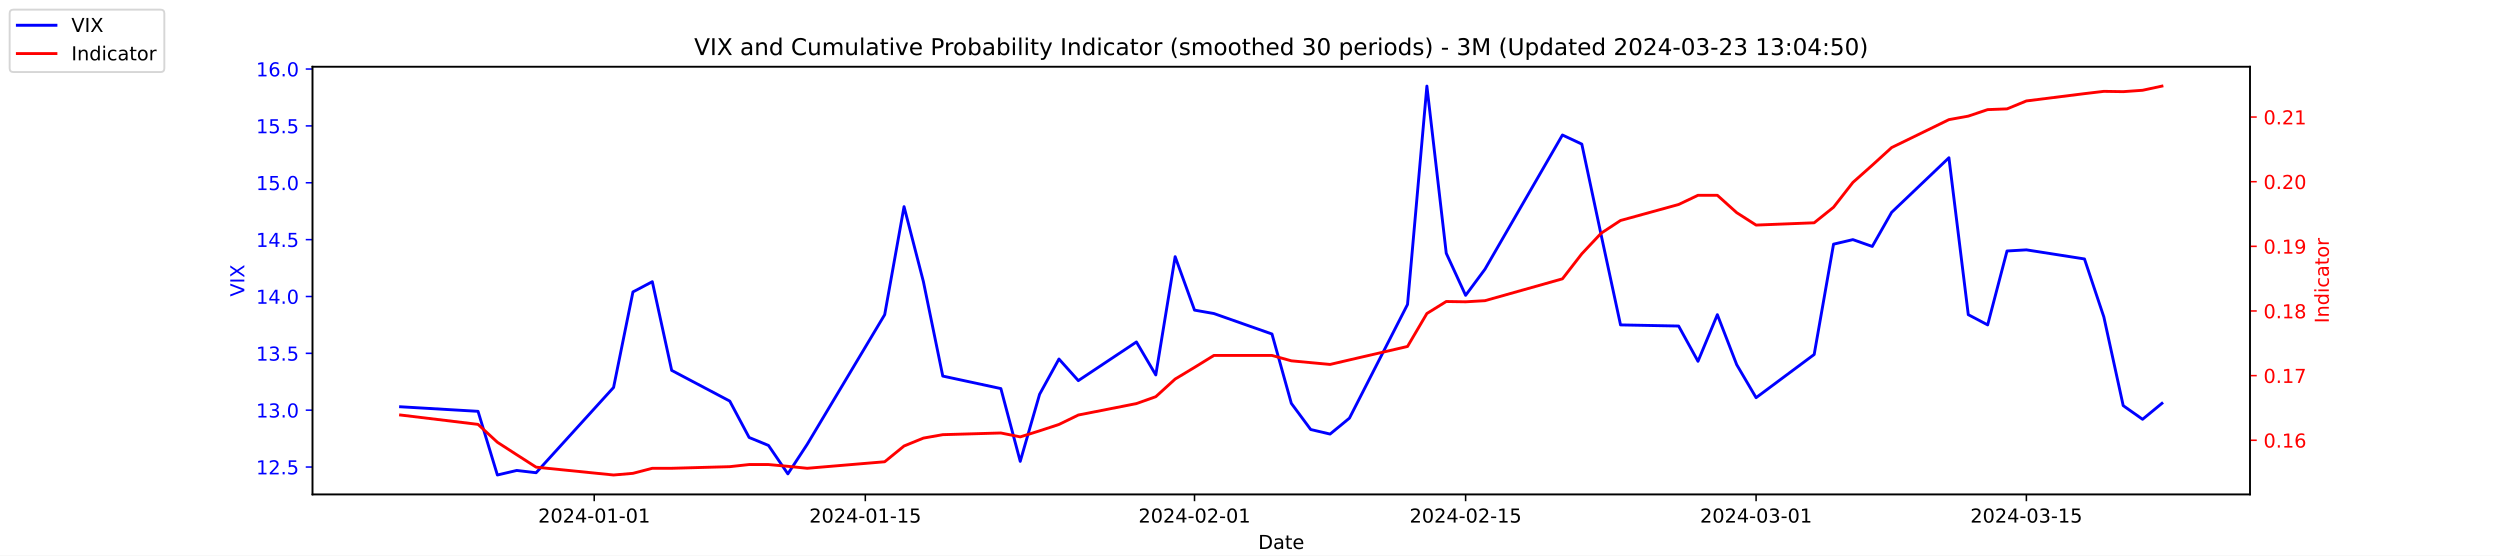
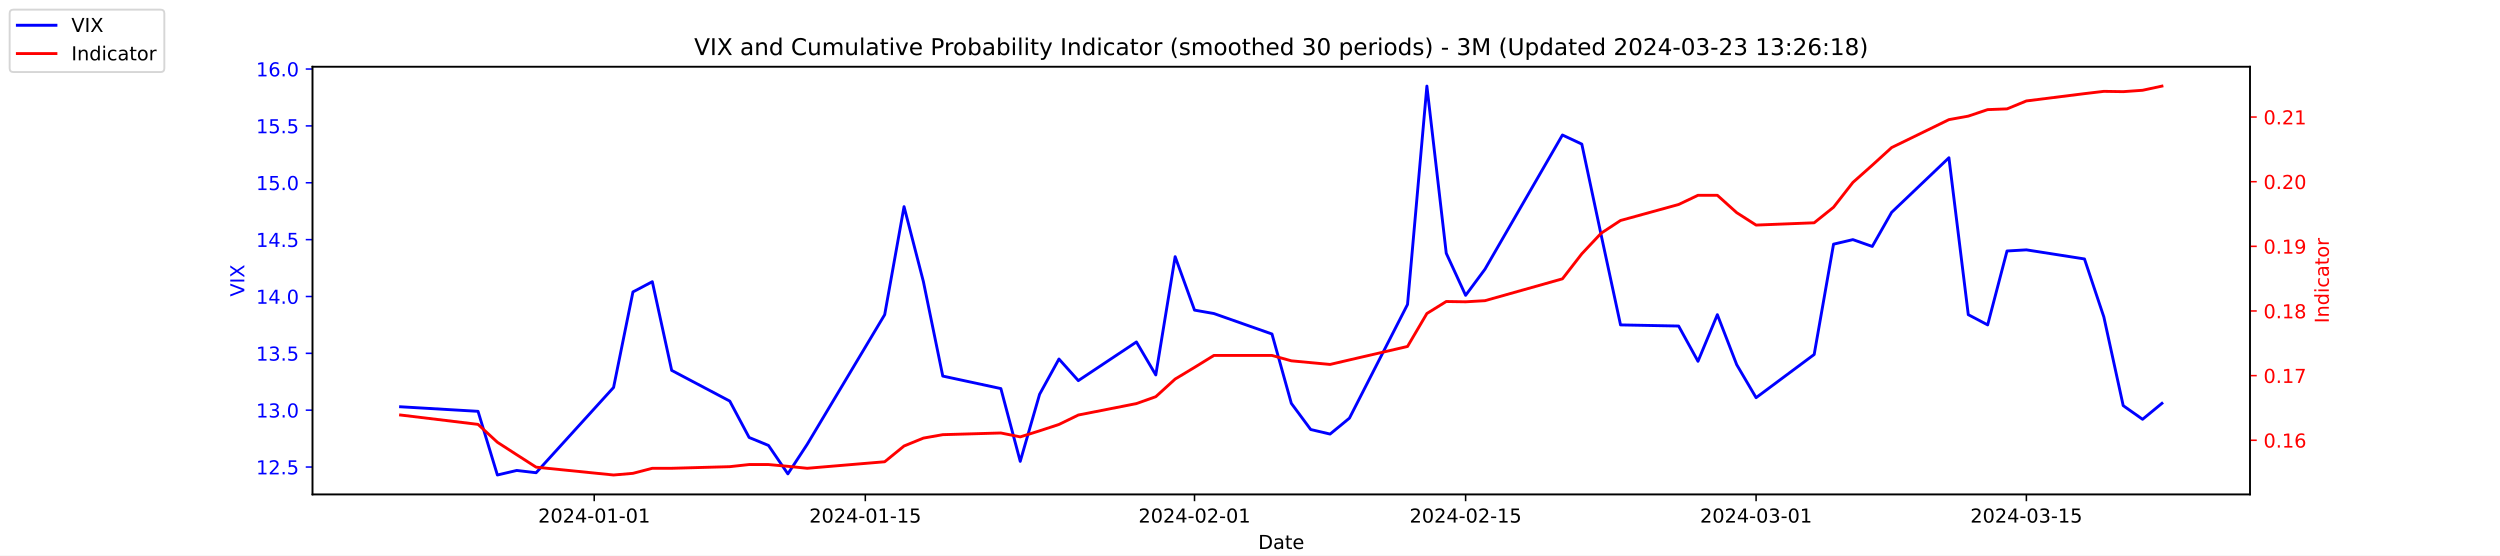
<svg xmlns="http://www.w3.org/2000/svg" xmlns:xlink="http://www.w3.org/1999/xlink" width="1296pt" height="288pt" viewBox="0 0 1296 288" version="1.1">
  <defs>
    <style type="text/css">*{stroke-linejoin: round; stroke-linecap: butt}</style>
  </defs>
  <g id="figure_1">
    <g id="patch_1">
      <path d="M 0 288  L 1296 288  L 1296 0  L 0 0  z " style="fill: #ffffff" />
    </g>
    <g id="axes_1">
      <g id="patch_2">
        <path d="M 162 256.32  L 1166.4 256.32  L 1166.4 34.56  L 162 34.56  z " style="fill: #ffffff" />
      </g>
      <g id="matplotlib.axis_1">
        <g id="xtick_1">
          <g id="line2d_1">
            <defs>
-               <path id="me3b4cc181a" d="M 0 0  L 0 3.5  " style="stroke: #000000; stroke-width: 0.8" />
+               <path id="m867a220053" d="M 0 0  L 0 3.5  " style="stroke: #000000; stroke-width: 0.8" />
            </defs>
            <g>
-               <use xlink:href="#me3b4cc181a" x="308.04" y="256.32" style="stroke: #000000; stroke-width: 0.8" />
+               <use xlink:href="#m867a220053" x="308.04" y="256.32" style="stroke: #000000; stroke-width: 0.8" />
            </g>
          </g>
          <g id="text_1">
            <g transform="translate(278.9824 270.9184) scale(0.1 -0.1)">
              <defs>
                <path id="DejaVuSans-32" d="M 1228 531  L 3431 531  L 3431 0  L 469 0  L 469 531  Q 828 903 1448 1529  Q 2069 2156 2228 2338  Q 2531 2678 2651 2914  Q 2772 3150 2772 3378  Q 2772 3750 2511 3984  Q 2250 4219 1831 4219  Q 1534 4219 1204 4116  Q 875 4013 500 3803  L 500 4441  Q 881 4594 1212 4672  Q 1544 4750 1819 4750  Q 2544 4750 2975 4387  Q 3406 4025 3406 3419  Q 3406 3131 3298 2873  Q 3191 2616 2906 2266  Q 2828 2175 2409 1742  Q 1991 1309 1228 531  z " transform="scale(0.015625)" />
                <path id="DejaVuSans-30" d="M 2034 4250  Q 1547 4250 1301 3770  Q 1056 3291 1056 2328  Q 1056 1369 1301 889  Q 1547 409 2034 409  Q 2525 409 2770 889  Q 3016 1369 3016 2328  Q 3016 3291 2770 3770  Q 2525 4250 2034 4250  z M 2034 4750  Q 2819 4750 3233 4129  Q 3647 3509 3647 2328  Q 3647 1150 3233 529  Q 2819 -91 2034 -91  Q 1250 -91 836 529  Q 422 1150 422 2328  Q 422 3509 836 4129  Q 1250 4750 2034 4750  z " transform="scale(0.015625)" />
                <path id="DejaVuSans-34" d="M 2419 4116  L 825 1625  L 2419 1625  L 2419 4116  z M 2253 4666  L 3047 4666  L 3047 1625  L 3713 1625  L 3713 1100  L 3047 1100  L 3047 0  L 2419 0  L 2419 1100  L 313 1100  L 313 1709  L 2253 4666  z " transform="scale(0.015625)" />
                <path id="DejaVuSans-2d" d="M 313 2009  L 1997 2009  L 1997 1497  L 313 1497  L 313 2009  z " transform="scale(0.015625)" />
                <path id="DejaVuSans-31" d="M 794 531  L 1825 531  L 1825 4091  L 703 3866  L 703 4441  L 1819 4666  L 2450 4666  L 2450 531  L 3481 531  L 3481 0  L 794 0  L 794 531  z " transform="scale(0.015625)" />
              </defs>
              <use xlink:href="#DejaVuSans-32" />
              <use xlink:href="#DejaVuSans-30" x="63.623" />
              <use xlink:href="#DejaVuSans-32" x="127.246" />
              <use xlink:href="#DejaVuSans-34" x="190.869" />
              <use xlink:href="#DejaVuSans-2d" x="254.492" />
              <use xlink:href="#DejaVuSans-30" x="290.576" />
              <use xlink:href="#DejaVuSans-31" x="354.199" />
              <use xlink:href="#DejaVuSans-2d" x="417.822" />
              <use xlink:href="#DejaVuSans-30" x="453.906" />
              <use xlink:href="#DejaVuSans-31" x="517.529" />
            </g>
          </g>
        </g>
        <g id="xtick_2">
          <g id="line2d_2">
            <g>
-               <use xlink:href="#me3b4cc181a" x="448.58" y="256.32" style="stroke: #000000; stroke-width: 0.8" />
+               <use xlink:href="#m867a220053" x="448.58" y="256.32" style="stroke: #000000; stroke-width: 0.8" />
            </g>
          </g>
          <g id="text_2">
            <g transform="translate(419.5222 270.9184) scale(0.1 -0.1)">
              <defs>
                <path id="DejaVuSans-35" d="M 691 4666  L 3169 4666  L 3169 4134  L 1269 4134  L 1269 2991  Q 1406 3038 1543 3061  Q 1681 3084 1819 3084  Q 2600 3084 3056 2656  Q 3513 2228 3513 1497  Q 3513 744 3044 326  Q 2575 -91 1722 -91  Q 1428 -91 1123 -41  Q 819 9 494 109  L 494 744  Q 775 591 1075 516  Q 1375 441 1709 441  Q 2250 441 2565 725  Q 2881 1009 2881 1497  Q 2881 1984 2565 2268  Q 2250 2553 1709 2553  Q 1456 2553 1204 2497  Q 953 2441 691 2322  L 691 4666  z " transform="scale(0.015625)" />
              </defs>
              <use xlink:href="#DejaVuSans-32" />
              <use xlink:href="#DejaVuSans-30" x="63.623" />
              <use xlink:href="#DejaVuSans-32" x="127.246" />
              <use xlink:href="#DejaVuSans-34" x="190.869" />
              <use xlink:href="#DejaVuSans-2d" x="254.492" />
              <use xlink:href="#DejaVuSans-30" x="290.576" />
              <use xlink:href="#DejaVuSans-31" x="354.199" />
              <use xlink:href="#DejaVuSans-2d" x="417.822" />
              <use xlink:href="#DejaVuSans-31" x="453.906" />
              <use xlink:href="#DejaVuSans-35" x="517.529" />
            </g>
          </g>
        </g>
        <g id="xtick_3">
          <g id="line2d_3">
            <g>
-               <use xlink:href="#me3b4cc181a" x="619.236" y="256.32" style="stroke: #000000; stroke-width: 0.8" />
+               <use xlink:href="#m867a220053" x="619.236" y="256.32" style="stroke: #000000; stroke-width: 0.8" />
            </g>
          </g>
          <g id="text_3">
            <g transform="translate(590.1778 270.9184) scale(0.1 -0.1)">
              <use xlink:href="#DejaVuSans-32" />
              <use xlink:href="#DejaVuSans-30" x="63.623" />
              <use xlink:href="#DejaVuSans-32" x="127.246" />
              <use xlink:href="#DejaVuSans-34" x="190.869" />
              <use xlink:href="#DejaVuSans-2d" x="254.492" />
              <use xlink:href="#DejaVuSans-30" x="290.576" />
              <use xlink:href="#DejaVuSans-32" x="354.199" />
              <use xlink:href="#DejaVuSans-2d" x="417.822" />
              <use xlink:href="#DejaVuSans-30" x="453.906" />
              <use xlink:href="#DejaVuSans-31" x="517.529" />
            </g>
          </g>
        </g>
        <g id="xtick_4">
          <g id="line2d_4">
            <g>
-               <use xlink:href="#me3b4cc181a" x="759.775" y="256.32" style="stroke: #000000; stroke-width: 0.8" />
+               <use xlink:href="#m867a220053" x="759.775" y="256.32" style="stroke: #000000; stroke-width: 0.8" />
            </g>
          </g>
          <g id="text_4">
            <g transform="translate(730.7177 270.9184) scale(0.1 -0.1)">
              <use xlink:href="#DejaVuSans-32" />
              <use xlink:href="#DejaVuSans-30" x="63.623" />
              <use xlink:href="#DejaVuSans-32" x="127.246" />
              <use xlink:href="#DejaVuSans-34" x="190.869" />
              <use xlink:href="#DejaVuSans-2d" x="254.492" />
              <use xlink:href="#DejaVuSans-30" x="290.576" />
              <use xlink:href="#DejaVuSans-32" x="354.199" />
              <use xlink:href="#DejaVuSans-2d" x="417.822" />
              <use xlink:href="#DejaVuSans-31" x="453.906" />
              <use xlink:href="#DejaVuSans-35" x="517.529" />
            </g>
          </g>
        </g>
        <g id="xtick_5">
          <g id="line2d_5">
            <g>
-               <use xlink:href="#me3b4cc181a" x="910.354" y="256.32" style="stroke: #000000; stroke-width: 0.8" />
+               <use xlink:href="#m867a220053" x="910.354" y="256.32" style="stroke: #000000; stroke-width: 0.8" />
            </g>
          </g>
          <g id="text_5">
            <g transform="translate(881.2961 270.9184) scale(0.1 -0.1)">
              <defs>
                <path id="DejaVuSans-33" d="M 2597 2516  Q 3050 2419 3304 2112  Q 3559 1806 3559 1356  Q 3559 666 3084 287  Q 2609 -91 1734 -91  Q 1441 -91 1130 -33  Q 819 25 488 141  L 488 750  Q 750 597 1062 519  Q 1375 441 1716 441  Q 2309 441 2620 675  Q 2931 909 2931 1356  Q 2931 1769 2642 2001  Q 2353 2234 1838 2234  L 1294 2234  L 1294 2753  L 1863 2753  Q 2328 2753 2575 2939  Q 2822 3125 2822 3475  Q 2822 3834 2567 4026  Q 2313 4219 1838 4219  Q 1578 4219 1281 4162  Q 984 4106 628 3988  L 628 4550  Q 988 4650 1302 4700  Q 1616 4750 1894 4750  Q 2613 4750 3031 4423  Q 3450 4097 3450 3541  Q 3450 3153 3228 2886  Q 3006 2619 2597 2516  z " transform="scale(0.015625)" />
              </defs>
              <use xlink:href="#DejaVuSans-32" />
              <use xlink:href="#DejaVuSans-30" x="63.623" />
              <use xlink:href="#DejaVuSans-32" x="127.246" />
              <use xlink:href="#DejaVuSans-34" x="190.869" />
              <use xlink:href="#DejaVuSans-2d" x="254.492" />
              <use xlink:href="#DejaVuSans-30" x="290.576" />
              <use xlink:href="#DejaVuSans-33" x="354.199" />
              <use xlink:href="#DejaVuSans-2d" x="417.822" />
              <use xlink:href="#DejaVuSans-30" x="453.906" />
              <use xlink:href="#DejaVuSans-31" x="517.529" />
            </g>
          </g>
        </g>
        <g id="xtick_6">
          <g id="line2d_6">
            <g>
-               <use xlink:href="#me3b4cc181a" x="1050.476" y="256.32" style="stroke: #000000; stroke-width: 0.8" />
+               <use xlink:href="#m867a220053" x="1050.476" y="256.32" style="stroke: #000000; stroke-width: 0.8" />
            </g>
          </g>
          <g id="text_6">
            <g transform="translate(1021.418 270.9184) scale(0.1 -0.1)">
              <use xlink:href="#DejaVuSans-32" />
              <use xlink:href="#DejaVuSans-30" x="63.623" />
              <use xlink:href="#DejaVuSans-32" x="127.246" />
              <use xlink:href="#DejaVuSans-34" x="190.869" />
              <use xlink:href="#DejaVuSans-2d" x="254.492" />
              <use xlink:href="#DejaVuSans-30" x="290.576" />
              <use xlink:href="#DejaVuSans-33" x="354.199" />
              <use xlink:href="#DejaVuSans-2d" x="417.822" />
              <use xlink:href="#DejaVuSans-31" x="453.906" />
              <use xlink:href="#DejaVuSans-35" x="517.529" />
            </g>
          </g>
        </g>
        <g id="text_7">
          <g transform="translate(652.2492 284.5966) scale(0.1 -0.1)">
            <defs>
              <path id="DejaVuSans-44" d="M 1259 4147  L 1259 519  L 2022 519  Q 2988 519 3436 956  Q 3884 1394 3884 2338  Q 3884 3275 3436 3711  Q 2988 4147 2022 4147  L 1259 4147  z M 628 4666  L 1925 4666  Q 3281 4666 3915 4102  Q 4550 3538 4550 2338  Q 4550 1131 3912 565  Q 3275 0 1925 0  L 628 0  L 628 4666  z " transform="scale(0.015625)" />
              <path id="DejaVuSans-61" d="M 2194 1759  Q 1497 1759 1228 1600  Q 959 1441 959 1056  Q 959 750 1161 570  Q 1363 391 1709 391  Q 2188 391 2477 730  Q 2766 1069 2766 1631  L 2766 1759  L 2194 1759  z M 3341 1997  L 3341 0  L 2766 0  L 2766 531  Q 2569 213 2275 61  Q 1981 -91 1556 -91  Q 1019 -91 701 211  Q 384 513 384 1019  Q 384 1609 779 1909  Q 1175 2209 1959 2209  L 2766 2209  L 2766 2266  Q 2766 2663 2505 2880  Q 2244 3097 1772 3097  Q 1472 3097 1187 3025  Q 903 2953 641 2809  L 641 3341  Q 956 3463 1253 3523  Q 1550 3584 1831 3584  Q 2591 3584 2966 3190  Q 3341 2797 3341 1997  z " transform="scale(0.015625)" />
              <path id="DejaVuSans-74" d="M 1172 4494  L 1172 3500  L 2356 3500  L 2356 3053  L 1172 3053  L 1172 1153  Q 1172 725 1289 603  Q 1406 481 1766 481  L 2356 481  L 2356 0  L 1766 0  Q 1100 0 847 248  Q 594 497 594 1153  L 594 3053  L 172 3053  L 172 3500  L 594 3500  L 594 4494  L 1172 4494  z " transform="scale(0.015625)" />
              <path id="DejaVuSans-65" d="M 3597 1894  L 3597 1613  L 953 1613  Q 991 1019 1311 708  Q 1631 397 2203 397  Q 2534 397 2845 478  Q 3156 559 3463 722  L 3463 178  Q 3153 47 2828 -22  Q 2503 -91 2169 -91  Q 1331 -91 842 396  Q 353 884 353 1716  Q 353 2575 817 3079  Q 1281 3584 2069 3584  Q 2775 3584 3186 3129  Q 3597 2675 3597 1894  z M 3022 2063  Q 3016 2534 2758 2815  Q 2500 3097 2075 3097  Q 1594 3097 1305 2825  Q 1016 2553 972 2059  L 3022 2063  z " transform="scale(0.015625)" />
            </defs>
            <use xlink:href="#DejaVuSans-44" />
            <use xlink:href="#DejaVuSans-61" x="77.002" />
            <use xlink:href="#DejaVuSans-74" x="138.281" />
            <use xlink:href="#DejaVuSans-65" x="177.49" />
          </g>
        </g>
      </g>
      <g id="matplotlib.axis_2">
        <g id="ytick_1">
          <g id="line2d_7">
            <defs>
-               <path id="m008f28531b" d="M 0 0  L -3.5 0  " style="stroke: #0000ff; stroke-width: 0.8" />
+               <path id="mcd58f5e4e5" d="M 0 0  L -3.5 0  " style="stroke: #0000ff; stroke-width: 0.8" />
            </defs>
            <g>
-               <use xlink:href="#m008f28531b" x="162" y="242.114" style="fill: #0000ff; stroke: #0000ff; stroke-width: 0.8" />
+               <use xlink:href="#mcd58f5e4e5" x="162" y="242.114" style="fill: #0000ff; stroke: #0000ff; stroke-width: 0.8" />
            </g>
          </g>
          <g id="text_8">
            <g style="fill: #0000ff" transform="translate(132.7344 245.9129) scale(0.1 -0.1)">
              <defs>
                <path id="DejaVuSans-2e" d="M 684 794  L 1344 794  L 1344 0  L 684 0  L 684 794  z " transform="scale(0.015625)" />
              </defs>
              <use xlink:href="#DejaVuSans-31" />
              <use xlink:href="#DejaVuSans-32" x="63.623" />
              <use xlink:href="#DejaVuSans-2e" x="127.246" />
              <use xlink:href="#DejaVuSans-35" x="159.033" />
            </g>
          </g>
        </g>
        <g id="ytick_2">
          <g id="line2d_8">
            <g>
-               <use xlink:href="#m008f28531b" x="162" y="212.64" style="fill: #0000ff; stroke: #0000ff; stroke-width: 0.8" />
+               <use xlink:href="#mcd58f5e4e5" x="162" y="212.64" style="fill: #0000ff; stroke: #0000ff; stroke-width: 0.8" />
            </g>
          </g>
          <g id="text_9">
            <g style="fill: #0000ff" transform="translate(132.7344 216.4392) scale(0.1 -0.1)">
              <use xlink:href="#DejaVuSans-31" />
              <use xlink:href="#DejaVuSans-33" x="63.623" />
              <use xlink:href="#DejaVuSans-2e" x="127.246" />
              <use xlink:href="#DejaVuSans-30" x="159.033" />
            </g>
          </g>
        </g>
        <g id="ytick_3">
          <g id="line2d_9">
            <g>
-               <use xlink:href="#m008f28531b" x="162" y="183.166" style="fill: #0000ff; stroke: #0000ff; stroke-width: 0.8" />
+               <use xlink:href="#mcd58f5e4e5" x="162" y="183.166" style="fill: #0000ff; stroke: #0000ff; stroke-width: 0.8" />
            </g>
          </g>
          <g id="text_10">
            <g style="fill: #0000ff" transform="translate(132.7344 186.9656) scale(0.1 -0.1)">
              <use xlink:href="#DejaVuSans-31" />
              <use xlink:href="#DejaVuSans-33" x="63.623" />
              <use xlink:href="#DejaVuSans-2e" x="127.246" />
              <use xlink:href="#DejaVuSans-35" x="159.033" />
            </g>
          </g>
        </g>
        <g id="ytick_4">
          <g id="line2d_10">
            <g>
-               <use xlink:href="#m008f28531b" x="162" y="153.693" style="fill: #0000ff; stroke: #0000ff; stroke-width: 0.8" />
+               <use xlink:href="#mcd58f5e4e5" x="162" y="153.693" style="fill: #0000ff; stroke: #0000ff; stroke-width: 0.8" />
            </g>
          </g>
          <g id="text_11">
            <g style="fill: #0000ff" transform="translate(132.7344 157.4919) scale(0.1 -0.1)">
              <use xlink:href="#DejaVuSans-31" />
              <use xlink:href="#DejaVuSans-34" x="63.623" />
              <use xlink:href="#DejaVuSans-2e" x="127.246" />
              <use xlink:href="#DejaVuSans-30" x="159.033" />
            </g>
          </g>
        </g>
        <g id="ytick_5">
          <g id="line2d_11">
            <g>
-               <use xlink:href="#m008f28531b" x="162" y="124.219" style="fill: #0000ff; stroke: #0000ff; stroke-width: 0.8" />
+               <use xlink:href="#mcd58f5e4e5" x="162" y="124.219" style="fill: #0000ff; stroke: #0000ff; stroke-width: 0.8" />
            </g>
          </g>
          <g id="text_12">
            <g style="fill: #0000ff" transform="translate(132.7344 128.0182) scale(0.1 -0.1)">
              <use xlink:href="#DejaVuSans-31" />
              <use xlink:href="#DejaVuSans-34" x="63.623" />
              <use xlink:href="#DejaVuSans-2e" x="127.246" />
              <use xlink:href="#DejaVuSans-35" x="159.033" />
            </g>
          </g>
        </g>
        <g id="ytick_6">
          <g id="line2d_12">
            <g>
-               <use xlink:href="#m008f28531b" x="162" y="94.745" style="fill: #0000ff; stroke: #0000ff; stroke-width: 0.8" />
+               <use xlink:href="#mcd58f5e4e5" x="162" y="94.745" style="fill: #0000ff; stroke: #0000ff; stroke-width: 0.8" />
            </g>
          </g>
          <g id="text_13">
            <g style="fill: #0000ff" transform="translate(132.7344 98.5445) scale(0.1 -0.1)">
              <use xlink:href="#DejaVuSans-31" />
              <use xlink:href="#DejaVuSans-35" x="63.623" />
              <use xlink:href="#DejaVuSans-2e" x="127.246" />
              <use xlink:href="#DejaVuSans-30" x="159.033" />
            </g>
          </g>
        </g>
        <g id="ytick_7">
          <g id="line2d_13">
            <g>
-               <use xlink:href="#m008f28531b" x="162" y="65.272" style="fill: #0000ff; stroke: #0000ff; stroke-width: 0.8" />
+               <use xlink:href="#mcd58f5e4e5" x="162" y="65.272" style="fill: #0000ff; stroke: #0000ff; stroke-width: 0.8" />
            </g>
          </g>
          <g id="text_14">
            <g style="fill: #0000ff" transform="translate(132.7344 69.07082) scale(0.1 -0.1)">
              <use xlink:href="#DejaVuSans-31" />
              <use xlink:href="#DejaVuSans-35" x="63.623" />
              <use xlink:href="#DejaVuSans-2e" x="127.246" />
              <use xlink:href="#DejaVuSans-35" x="159.033" />
            </g>
          </g>
        </g>
        <g id="ytick_8">
          <g id="line2d_14">
            <g>
-               <use xlink:href="#m008f28531b" x="162" y="35.798" style="fill: #0000ff; stroke: #0000ff; stroke-width: 0.8" />
+               <use xlink:href="#mcd58f5e4e5" x="162" y="35.798" style="fill: #0000ff; stroke: #0000ff; stroke-width: 0.8" />
            </g>
          </g>
          <g id="text_15">
            <g style="fill: #0000ff" transform="translate(132.7344 39.59714) scale(0.1 -0.1)">
              <defs>
                <path id="DejaVuSans-36" d="M 2113 2584  Q 1688 2584 1439 2293  Q 1191 2003 1191 1497  Q 1191 994 1439 701  Q 1688 409 2113 409  Q 2538 409 2786 701  Q 3034 994 3034 1497  Q 3034 2003 2786 2293  Q 2538 2584 2113 2584  z M 3366 4563  L 3366 3988  Q 3128 4100 2886 4159  Q 2644 4219 2406 4219  Q 1781 4219 1451 3797  Q 1122 3375 1075 2522  Q 1259 2794 1537 2939  Q 1816 3084 2150 3084  Q 2853 3084 3261 2657  Q 3669 2231 3669 1497  Q 3669 778 3244 343  Q 2819 -91 2113 -91  Q 1303 -91 875 529  Q 447 1150 447 2328  Q 447 3434 972 4092  Q 1497 4750 2381 4750  Q 2619 4750 2861 4703  Q 3103 4656 3366 4563  z " transform="scale(0.015625)" />
              </defs>
              <use xlink:href="#DejaVuSans-31" />
              <use xlink:href="#DejaVuSans-36" x="63.623" />
              <use xlink:href="#DejaVuSans-2e" x="127.246" />
              <use xlink:href="#DejaVuSans-30" x="159.033" />
            </g>
          </g>
        </g>
        <g id="text_16">
          <g style="fill: #0000ff" transform="translate(126.6547 153.7603) rotate(-90) scale(0.1 -0.1)">
            <defs>
              <path id="DejaVuSans-56" d="M 1831 0  L 50 4666  L 709 4666  L 2188 738  L 3669 4666  L 4325 4666  L 2547 0  L 1831 0  z " transform="scale(0.015625)" />
              <path id="DejaVuSans-49" d="M 628 4666  L 1259 4666  L 1259 0  L 628 0  L 628 4666  z " transform="scale(0.015625)" />
              <path id="DejaVuSans-58" d="M 403 4666  L 1081 4666  L 2241 2931  L 3406 4666  L 4084 4666  L 2584 2425  L 4184 0  L 3506 0  L 2194 1984  L 872 0  L 191 0  L 1856 2491  L 403 4666  z " transform="scale(0.015625)" />
            </defs>
            <use xlink:href="#DejaVuSans-56" />
            <use xlink:href="#DejaVuSans-49" x="68.408" />
            <use xlink:href="#DejaVuSans-58" x="97.9" />
          </g>
        </g>
      </g>
      <g id="line2d_15">
-         <path d="M 207.655 210.872  L 247.809 213.23  L 257.847 246.24  L 267.886 243.882  L 277.924 245.061  L 318.079 200.851  L 328.117 151.335  L 338.156 146.029  L 348.194 192.008  L 378.31 207.924  L 388.349 226.787  L 398.387 230.914  L 408.426 245.651  L 418.464 230.324  L 458.619 163.124  L 468.657 107.124  L 478.696 146.029  L 488.734 194.956  L 518.85 201.44  L 528.889 239.166  L 538.927 204.387  L 548.966 186.114  L 559.004 197.314  L 589.12 177.272  L 599.158 194.366  L 609.197 133.061  L 619.236 160.766  L 629.274 162.535  L 659.39 173.145  L 669.428 209.103  L 679.467 222.661  L 689.506 225.019  L 699.544 216.766  L 729.66 157.819  L 739.698 44.64  L 749.737 131.293  L 759.775 153.103  L 769.814 139.545  L 809.968 69.987  L 820.007 74.703  L 830.045 121.861  L 840.084 168.429  L 870.2 169.019  L 880.238 187.293  L 890.277 163.124  L 900.315 189.061  L 910.354 206.156  L 940.47 183.756  L 950.508 126.577  L 960.547 124.219  L 970.585 127.756  L 980.624 110.072  L 1010.321 81.777  L 1020.36 163.124  L 1030.398 168.429  L 1040.437 130.114  L 1050.476 129.524  L 1080.591 134.24  L 1090.63 164.303  L 1100.668 210.282  L 1110.707 217.356  L 1120.745 209.103  " clip-path="url(#p512b523a15)" style="fill: none; stroke: #0000ff; stroke-width: 1.5; stroke-linecap: square" />
+         <path d="M 207.655 210.872  L 247.809 213.23  L 257.847 246.24  L 267.886 243.882  L 277.924 245.061  L 318.079 200.851  L 328.117 151.335  L 338.156 146.029  L 348.194 192.008  L 378.31 207.924  L 388.349 226.787  L 398.387 230.914  L 408.426 245.651  L 418.464 230.324  L 458.619 163.124  L 468.657 107.124  L 478.696 146.029  L 488.734 194.956  L 518.85 201.44  L 528.889 239.166  L 538.927 204.387  L 548.966 186.114  L 559.004 197.314  L 589.12 177.272  L 599.158 194.366  L 609.197 133.061  L 619.236 160.766  L 629.274 162.535  L 659.39 173.145  L 669.428 209.103  L 679.467 222.661  L 689.506 225.019  L 699.544 216.766  L 729.66 157.819  L 739.698 44.64  L 749.737 131.293  L 759.775 153.103  L 769.814 139.545  L 809.968 69.987  L 820.007 74.703  L 830.045 121.861  L 840.084 168.429  L 870.2 169.019  L 880.238 187.293  L 890.277 163.124  L 900.315 189.061  L 910.354 206.156  L 940.47 183.756  L 950.508 126.577  L 960.547 124.219  L 970.585 127.756  L 980.624 110.072  L 1010.321 81.777  L 1020.36 163.124  L 1030.398 168.429  L 1040.437 130.114  L 1050.476 129.524  L 1080.591 134.24  L 1090.63 164.303  L 1100.668 210.282  L 1110.707 217.356  L 1120.745 209.103  " clip-path="url(#pd38f70297d)" style="fill: none; stroke: #0000ff; stroke-width: 1.5; stroke-linecap: square" />
      </g>
      <g id="patch_3">
        <path d="M 162 256.32  L 162 34.56  " style="fill: none; stroke: #000000; stroke-width: 0.8; stroke-linejoin: miter; stroke-linecap: square" />
      </g>
      <g id="patch_4">
        <path d="M 1166.4 256.32  L 1166.4 34.56  " style="fill: none; stroke: #000000; stroke-width: 0.8; stroke-linejoin: miter; stroke-linecap: square" />
      </g>
      <g id="patch_5">
        <path d="M 162 256.32  L 1166.4 256.32  " style="fill: none; stroke: #000000; stroke-width: 0.8; stroke-linejoin: miter; stroke-linecap: square" />
      </g>
      <g id="patch_6">
        <path d="M 162 34.56  L 1166.4 34.56  " style="fill: none; stroke: #000000; stroke-width: 0.8; stroke-linejoin: miter; stroke-linecap: square" />
      </g>
    </g>
    <g id="axes_2">
      <g id="matplotlib.axis_3">
        <g id="ytick_9">
          <g id="line2d_16">
            <defs>
-               <path id="m8f7508c62b" d="M 0 0  L 3.5 0  " style="stroke: #ff0000; stroke-width: 0.8" />
+               <path id="m4fff59a6f6" d="M 0 0  L 3.5 0  " style="stroke: #ff0000; stroke-width: 0.8" />
            </defs>
            <g>
-               <use xlink:href="#m8f7508c62b" x="1166.4" y="228.231" style="fill: #ff0000; stroke: #ff0000; stroke-width: 0.8" />
+               <use xlink:href="#m4fff59a6f6" x="1166.4" y="228.231" style="fill: #ff0000; stroke: #ff0000; stroke-width: 0.8" />
            </g>
          </g>
          <g id="text_17">
            <g style="fill: #ff0000" transform="translate(1173.4 232.0299) scale(0.1 -0.1)">
              <use xlink:href="#DejaVuSans-30" />
              <use xlink:href="#DejaVuSans-2e" x="63.623" />
              <use xlink:href="#DejaVuSans-31" x="95.41" />
              <use xlink:href="#DejaVuSans-36" x="159.033" />
            </g>
          </g>
        </g>
        <g id="ytick_10">
          <g id="line2d_17">
            <g>
-               <use xlink:href="#m8f7508c62b" x="1166.4" y="194.72" style="fill: #ff0000; stroke: #ff0000; stroke-width: 0.8" />
+               <use xlink:href="#m4fff59a6f6" x="1166.4" y="194.72" style="fill: #ff0000; stroke: #ff0000; stroke-width: 0.8" />
            </g>
          </g>
          <g id="text_18">
            <g style="fill: #ff0000" transform="translate(1173.4 198.5188) scale(0.1 -0.1)">
              <defs>
                <path id="DejaVuSans-37" d="M 525 4666  L 3525 4666  L 3525 4397  L 1831 0  L 1172 0  L 2766 4134  L 525 4134  L 525 4666  z " transform="scale(0.015625)" />
              </defs>
              <use xlink:href="#DejaVuSans-30" />
              <use xlink:href="#DejaVuSans-2e" x="63.623" />
              <use xlink:href="#DejaVuSans-31" x="95.41" />
              <use xlink:href="#DejaVuSans-37" x="159.033" />
            </g>
          </g>
        </g>
        <g id="ytick_11">
          <g id="line2d_18">
            <g>
-               <use xlink:href="#m8f7508c62b" x="1166.4" y="161.208" style="fill: #ff0000; stroke: #ff0000; stroke-width: 0.8" />
+               <use xlink:href="#m4fff59a6f6" x="1166.4" y="161.208" style="fill: #ff0000; stroke: #ff0000; stroke-width: 0.8" />
            </g>
          </g>
          <g id="text_19">
            <g style="fill: #ff0000" transform="translate(1173.4 165.0077) scale(0.1 -0.1)">
              <defs>
                <path id="DejaVuSans-38" d="M 2034 2216  Q 1584 2216 1326 1975  Q 1069 1734 1069 1313  Q 1069 891 1326 650  Q 1584 409 2034 409  Q 2484 409 2743 651  Q 3003 894 3003 1313  Q 3003 1734 2745 1975  Q 2488 2216 2034 2216  z M 1403 2484  Q 997 2584 770 2862  Q 544 3141 544 3541  Q 544 4100 942 4425  Q 1341 4750 2034 4750  Q 2731 4750 3128 4425  Q 3525 4100 3525 3541  Q 3525 3141 3298 2862  Q 3072 2584 2669 2484  Q 3125 2378 3379 2068  Q 3634 1759 3634 1313  Q 3634 634 3220 271  Q 2806 -91 2034 -91  Q 1263 -91 848 271  Q 434 634 434 1313  Q 434 1759 690 2068  Q 947 2378 1403 2484  z M 1172 3481  Q 1172 3119 1398 2916  Q 1625 2713 2034 2713  Q 2441 2713 2670 2916  Q 2900 3119 2900 3481  Q 2900 3844 2670 4047  Q 2441 4250 2034 4250  Q 1625 4250 1398 4047  Q 1172 3844 1172 3481  z " transform="scale(0.015625)" />
              </defs>
              <use xlink:href="#DejaVuSans-30" />
              <use xlink:href="#DejaVuSans-2e" x="63.623" />
              <use xlink:href="#DejaVuSans-31" x="95.41" />
              <use xlink:href="#DejaVuSans-38" x="159.033" />
            </g>
          </g>
        </g>
        <g id="ytick_12">
          <g id="line2d_19">
            <g>
-               <use xlink:href="#m8f7508c62b" x="1166.4" y="127.697" style="fill: #ff0000; stroke: #ff0000; stroke-width: 0.8" />
+               <use xlink:href="#m4fff59a6f6" x="1166.4" y="127.697" style="fill: #ff0000; stroke: #ff0000; stroke-width: 0.8" />
            </g>
          </g>
          <g id="text_20">
            <g style="fill: #ff0000" transform="translate(1173.4 131.4966) scale(0.1 -0.1)">
              <defs>
                <path id="DejaVuSans-39" d="M 703 97  L 703 672  Q 941 559 1184 500  Q 1428 441 1663 441  Q 2288 441 2617 861  Q 2947 1281 2994 2138  Q 2813 1869 2534 1725  Q 2256 1581 1919 1581  Q 1219 1581 811 2004  Q 403 2428 403 3163  Q 403 3881 828 4315  Q 1253 4750 1959 4750  Q 2769 4750 3195 4129  Q 3622 3509 3622 2328  Q 3622 1225 3098 567  Q 2575 -91 1691 -91  Q 1453 -91 1209 -44  Q 966 3 703 97  z M 1959 2075  Q 2384 2075 2632 2365  Q 2881 2656 2881 3163  Q 2881 3666 2632 3958  Q 2384 4250 1959 4250  Q 1534 4250 1286 3958  Q 1038 3666 1038 3163  Q 1038 2656 1286 2365  Q 1534 2075 1959 2075  z " transform="scale(0.015625)" />
              </defs>
              <use xlink:href="#DejaVuSans-30" />
              <use xlink:href="#DejaVuSans-2e" x="63.623" />
              <use xlink:href="#DejaVuSans-31" x="95.41" />
              <use xlink:href="#DejaVuSans-39" x="159.033" />
            </g>
          </g>
        </g>
        <g id="ytick_13">
          <g id="line2d_20">
            <g>
-               <use xlink:href="#m8f7508c62b" x="1166.4" y="94.186" style="fill: #ff0000; stroke: #ff0000; stroke-width: 0.8" />
+               <use xlink:href="#m4fff59a6f6" x="1166.4" y="94.186" style="fill: #ff0000; stroke: #ff0000; stroke-width: 0.8" />
            </g>
          </g>
          <g id="text_21">
            <g style="fill: #ff0000" transform="translate(1173.4 97.98544) scale(0.1 -0.1)">
              <use xlink:href="#DejaVuSans-30" />
              <use xlink:href="#DejaVuSans-2e" x="63.623" />
              <use xlink:href="#DejaVuSans-32" x="95.41" />
              <use xlink:href="#DejaVuSans-30" x="159.033" />
            </g>
          </g>
        </g>
        <g id="ytick_14">
          <g id="line2d_21">
            <g>
-               <use xlink:href="#m8f7508c62b" x="1166.4" y="60.675" style="fill: #ff0000; stroke: #ff0000; stroke-width: 0.8" />
+               <use xlink:href="#m4fff59a6f6" x="1166.4" y="60.675" style="fill: #ff0000; stroke: #ff0000; stroke-width: 0.8" />
            </g>
          </g>
          <g id="text_22">
            <g style="fill: #ff0000" transform="translate(1173.4 64.47432) scale(0.1 -0.1)">
              <use xlink:href="#DejaVuSans-30" />
              <use xlink:href="#DejaVuSans-2e" x="63.623" />
              <use xlink:href="#DejaVuSans-32" x="95.41" />
              <use xlink:href="#DejaVuSans-31" x="159.033" />
            </g>
          </g>
        </g>
        <g id="text_23">
          <g style="fill: #ff0000" transform="translate(1207.264 167.5353) rotate(-90) scale(0.1 -0.1)">
            <defs>
              <path id="DejaVuSans-6e" d="M 3513 2113  L 3513 0  L 2938 0  L 2938 2094  Q 2938 2591 2744 2837  Q 2550 3084 2163 3084  Q 1697 3084 1428 2787  Q 1159 2491 1159 1978  L 1159 0  L 581 0  L 581 3500  L 1159 3500  L 1159 2956  Q 1366 3272 1645 3428  Q 1925 3584 2291 3584  Q 2894 3584 3203 3211  Q 3513 2838 3513 2113  z " transform="scale(0.015625)" />
              <path id="DejaVuSans-64" d="M 2906 2969  L 2906 4863  L 3481 4863  L 3481 0  L 2906 0  L 2906 525  Q 2725 213 2448 61  Q 2172 -91 1784 -91  Q 1150 -91 751 415  Q 353 922 353 1747  Q 353 2572 751 3078  Q 1150 3584 1784 3584  Q 2172 3584 2448 3432  Q 2725 3281 2906 2969  z M 947 1747  Q 947 1113 1208 752  Q 1469 391 1925 391  Q 2381 391 2643 752  Q 2906 1113 2906 1747  Q 2906 2381 2643 2742  Q 2381 3103 1925 3103  Q 1469 3103 1208 2742  Q 947 2381 947 1747  z " transform="scale(0.015625)" />
              <path id="DejaVuSans-69" d="M 603 3500  L 1178 3500  L 1178 0  L 603 0  L 603 3500  z M 603 4863  L 1178 4863  L 1178 4134  L 603 4134  L 603 4863  z " transform="scale(0.015625)" />
              <path id="DejaVuSans-63" d="M 3122 3366  L 3122 2828  Q 2878 2963 2633 3030  Q 2388 3097 2138 3097  Q 1578 3097 1268 2742  Q 959 2388 959 1747  Q 959 1106 1268 751  Q 1578 397 2138 397  Q 2388 397 2633 464  Q 2878 531 3122 666  L 3122 134  Q 2881 22 2623 -34  Q 2366 -91 2075 -91  Q 1284 -91 818 406  Q 353 903 353 1747  Q 353 2603 823 3093  Q 1294 3584 2113 3584  Q 2378 3584 2631 3529  Q 2884 3475 3122 3366  z " transform="scale(0.015625)" />
              <path id="DejaVuSans-6f" d="M 1959 3097  Q 1497 3097 1228 2736  Q 959 2375 959 1747  Q 959 1119 1226 758  Q 1494 397 1959 397  Q 2419 397 2687 759  Q 2956 1122 2956 1747  Q 2956 2369 2687 2733  Q 2419 3097 1959 3097  z M 1959 3584  Q 2709 3584 3137 3096  Q 3566 2609 3566 1747  Q 3566 888 3137 398  Q 2709 -91 1959 -91  Q 1206 -91 779 398  Q 353 888 353 1747  Q 353 2609 779 3096  Q 1206 3584 1959 3584  z " transform="scale(0.015625)" />
              <path id="DejaVuSans-72" d="M 2631 2963  Q 2534 3019 2420 3045  Q 2306 3072 2169 3072  Q 1681 3072 1420 2755  Q 1159 2438 1159 1844  L 1159 0  L 581 0  L 581 3500  L 1159 3500  L 1159 2956  Q 1341 3275 1631 3429  Q 1922 3584 2338 3584  Q 2397 3584 2469 3576  Q 2541 3569 2628 3553  L 2631 2963  z " transform="scale(0.015625)" />
            </defs>
            <use xlink:href="#DejaVuSans-49" />
            <use xlink:href="#DejaVuSans-6e" x="29.492" />
            <use xlink:href="#DejaVuSans-64" x="92.871" />
            <use xlink:href="#DejaVuSans-69" x="156.348" />
            <use xlink:href="#DejaVuSans-63" x="184.131" />
            <use xlink:href="#DejaVuSans-61" x="239.111" />
            <use xlink:href="#DejaVuSans-74" x="300.391" />
            <use xlink:href="#DejaVuSans-6f" x="339.6" />
            <use xlink:href="#DejaVuSans-72" x="400.781" />
          </g>
        </g>
      </g>
      <g id="line2d_22">
-         <path d="M 207.655 215.148  L 247.809 219.996  L 257.847 229.262  L 267.886 235.742  L 277.924 242.177  L 318.079 246.24  L 328.117 245.376  L 338.156 242.762  L 348.194 242.762  L 378.31 241.92  L 388.349 240.817  L 398.387 240.817  L 408.426 241.737  L 418.464 242.762  L 458.619 239.374  L 468.657 231.2  L 478.696 227.11  L 488.734 225.333  L 518.85 224.46  L 528.889 226.48  L 538.927 223.342  L 548.966 220.036  L 559.004 215.148  L 589.12 209.214  L 599.158 205.645  L 609.197 196.491  L 619.236 190.458  L 629.274 184.263  L 659.39 184.263  L 669.428 187.052  L 679.467 187.99  L 689.506 188.924  L 699.544 186.582  L 729.66 179.604  L 739.698 162.518  L 749.737 156.297  L 759.775 156.457  L 769.814 155.869  L 809.968 144.545  L 820.007 131.575  L 830.045 120.882  L 840.084 114.302  L 870.2 106.007  L 880.238 101.235  L 890.277 101.235  L 900.315 110.25  L 910.354 116.68  L 940.47 115.494  L 950.508 107.429  L 960.547 94.56  L 970.585 85.636  L 980.624 76.493  L 1010.321 62.021  L 1020.36 60.198  L 1030.398 56.827  L 1040.437 56.442  L 1050.476 52.325  L 1080.591 48.546  L 1090.63 47.356  L 1100.668 47.515  L 1110.707 46.799  L 1120.745 44.64  " clip-path="url(#p512b523a15)" style="fill: none; stroke: #ff0000; stroke-width: 1.5; stroke-linecap: square" />
+         <path d="M 207.655 215.148  L 247.809 219.996  L 257.847 229.262  L 267.886 235.742  L 277.924 242.177  L 318.079 246.24  L 328.117 245.376  L 338.156 242.762  L 348.194 242.762  L 378.31 241.92  L 388.349 240.817  L 398.387 240.817  L 408.426 241.737  L 418.464 242.762  L 458.619 239.374  L 468.657 231.2  L 478.696 227.11  L 488.734 225.333  L 518.85 224.46  L 528.889 226.48  L 538.927 223.342  L 548.966 220.036  L 559.004 215.148  L 589.12 209.214  L 599.158 205.645  L 609.197 196.491  L 619.236 190.458  L 629.274 184.263  L 659.39 184.263  L 669.428 187.052  L 679.467 187.99  L 689.506 188.924  L 699.544 186.582  L 729.66 179.604  L 739.698 162.518  L 749.737 156.297  L 759.775 156.457  L 769.814 155.869  L 809.968 144.545  L 820.007 131.575  L 830.045 120.882  L 840.084 114.302  L 870.2 106.007  L 880.238 101.235  L 890.277 101.235  L 900.315 110.25  L 910.354 116.68  L 940.47 115.494  L 950.508 107.429  L 960.547 94.56  L 970.585 85.636  L 980.624 76.493  L 1010.321 62.021  L 1020.36 60.198  L 1030.398 56.827  L 1040.437 56.442  L 1050.476 52.325  L 1080.591 48.546  L 1090.63 47.356  L 1100.668 47.515  L 1110.707 46.799  L 1120.745 44.64  " clip-path="url(#pd38f70297d)" style="fill: none; stroke: #ff0000; stroke-width: 1.5; stroke-linecap: square" />
      </g>
      <g id="patch_7">
        <path d="M 162 256.32  L 162 34.56  " style="fill: none; stroke: #000000; stroke-width: 0.8; stroke-linejoin: miter; stroke-linecap: square" />
      </g>
      <g id="patch_8">
        <path d="M 1166.4 256.32  L 1166.4 34.56  " style="fill: none; stroke: #000000; stroke-width: 0.8; stroke-linejoin: miter; stroke-linecap: square" />
      </g>
      <g id="patch_9">
        <path d="M 162 256.32  L 1166.4 256.32  " style="fill: none; stroke: #000000; stroke-width: 0.8; stroke-linejoin: miter; stroke-linecap: square" />
      </g>
      <g id="patch_10">
        <path d="M 162 34.56  L 1166.4 34.56  " style="fill: none; stroke: #000000; stroke-width: 0.8; stroke-linejoin: miter; stroke-linecap: square" />
      </g>
      <g id="text_24">
        <g transform="translate(359.8481 28.56) scale(0.12 -0.12)">
          <defs>
            <path id="DejaVuSans-20" transform="scale(0.015625)" />
            <path id="DejaVuSans-43" d="M 4122 4306  L 4122 3641  Q 3803 3938 3442 4084  Q 3081 4231 2675 4231  Q 1875 4231 1450 3742  Q 1025 3253 1025 2328  Q 1025 1406 1450 917  Q 1875 428 2675 428  Q 3081 428 3442 575  Q 3803 722 4122 1019  L 4122 359  Q 3791 134 3420 21  Q 3050 -91 2638 -91  Q 1578 -91 968 557  Q 359 1206 359 2328  Q 359 3453 968 4101  Q 1578 4750 2638 4750  Q 3056 4750 3426 4639  Q 3797 4528 4122 4306  z " transform="scale(0.015625)" />
            <path id="DejaVuSans-75" d="M 544 1381  L 544 3500  L 1119 3500  L 1119 1403  Q 1119 906 1312 657  Q 1506 409 1894 409  Q 2359 409 2629 706  Q 2900 1003 2900 1516  L 2900 3500  L 3475 3500  L 3475 0  L 2900 0  L 2900 538  Q 2691 219 2414 64  Q 2138 -91 1772 -91  Q 1169 -91 856 284  Q 544 659 544 1381  z M 1991 3584  L 1991 3584  z " transform="scale(0.015625)" />
            <path id="DejaVuSans-6d" d="M 3328 2828  Q 3544 3216 3844 3400  Q 4144 3584 4550 3584  Q 5097 3584 5394 3201  Q 5691 2819 5691 2113  L 5691 0  L 5113 0  L 5113 2094  Q 5113 2597 4934 2840  Q 4756 3084 4391 3084  Q 3944 3084 3684 2787  Q 3425 2491 3425 1978  L 3425 0  L 2847 0  L 2847 2094  Q 2847 2600 2669 2842  Q 2491 3084 2119 3084  Q 1678 3084 1418 2786  Q 1159 2488 1159 1978  L 1159 0  L 581 0  L 581 3500  L 1159 3500  L 1159 2956  Q 1356 3278 1631 3431  Q 1906 3584 2284 3584  Q 2666 3584 2933 3390  Q 3200 3197 3328 2828  z " transform="scale(0.015625)" />
            <path id="DejaVuSans-6c" d="M 603 4863  L 1178 4863  L 1178 0  L 603 0  L 603 4863  z " transform="scale(0.015625)" />
            <path id="DejaVuSans-76" d="M 191 3500  L 800 3500  L 1894 563  L 2988 3500  L 3597 3500  L 2284 0  L 1503 0  L 191 3500  z " transform="scale(0.015625)" />
            <path id="DejaVuSans-50" d="M 1259 4147  L 1259 2394  L 2053 2394  Q 2494 2394 2734 2622  Q 2975 2850 2975 3272  Q 2975 3691 2734 3919  Q 2494 4147 2053 4147  L 1259 4147  z M 628 4666  L 2053 4666  Q 2838 4666 3239 4311  Q 3641 3956 3641 3272  Q 3641 2581 3239 2228  Q 2838 1875 2053 1875  L 1259 1875  L 1259 0  L 628 0  L 628 4666  z " transform="scale(0.015625)" />
            <path id="DejaVuSans-62" d="M 3116 1747  Q 3116 2381 2855 2742  Q 2594 3103 2138 3103  Q 1681 3103 1420 2742  Q 1159 2381 1159 1747  Q 1159 1113 1420 752  Q 1681 391 2138 391  Q 2594 391 2855 752  Q 3116 1113 3116 1747  z M 1159 2969  Q 1341 3281 1617 3432  Q 1894 3584 2278 3584  Q 2916 3584 3314 3078  Q 3713 2572 3713 1747  Q 3713 922 3314 415  Q 2916 -91 2278 -91  Q 1894 -91 1617 61  Q 1341 213 1159 525  L 1159 0  L 581 0  L 581 4863  L 1159 4863  L 1159 2969  z " transform="scale(0.015625)" />
            <path id="DejaVuSans-79" d="M 2059 -325  Q 1816 -950 1584 -1140  Q 1353 -1331 966 -1331  L 506 -1331  L 506 -850  L 844 -850  Q 1081 -850 1212 -737  Q 1344 -625 1503 -206  L 1606 56  L 191 3500  L 800 3500  L 1894 763  L 2988 3500  L 3597 3500  L 2059 -325  z " transform="scale(0.015625)" />
            <path id="DejaVuSans-28" d="M 1984 4856  Q 1566 4138 1362 3434  Q 1159 2731 1159 2009  Q 1159 1288 1364 580  Q 1569 -128 1984 -844  L 1484 -844  Q 1016 -109 783 600  Q 550 1309 550 2009  Q 550 2706 781 3412  Q 1013 4119 1484 4856  L 1984 4856  z " transform="scale(0.015625)" />
            <path id="DejaVuSans-73" d="M 2834 3397  L 2834 2853  Q 2591 2978 2328 3040  Q 2066 3103 1784 3103  Q 1356 3103 1142 2972  Q 928 2841 928 2578  Q 928 2378 1081 2264  Q 1234 2150 1697 2047  L 1894 2003  Q 2506 1872 2764 1633  Q 3022 1394 3022 966  Q 3022 478 2636 193  Q 2250 -91 1575 -91  Q 1294 -91 989 -36  Q 684 19 347 128  L 347 722  Q 666 556 975 473  Q 1284 391 1588 391  Q 1994 391 2212 530  Q 2431 669 2431 922  Q 2431 1156 2273 1281  Q 2116 1406 1581 1522  L 1381 1569  Q 847 1681 609 1914  Q 372 2147 372 2553  Q 372 3047 722 3315  Q 1072 3584 1716 3584  Q 2034 3584 2315 3537  Q 2597 3491 2834 3397  z " transform="scale(0.015625)" />
            <path id="DejaVuSans-68" d="M 3513 2113  L 3513 0  L 2938 0  L 2938 2094  Q 2938 2591 2744 2837  Q 2550 3084 2163 3084  Q 1697 3084 1428 2787  Q 1159 2491 1159 1978  L 1159 0  L 581 0  L 581 4863  L 1159 4863  L 1159 2956  Q 1366 3272 1645 3428  Q 1925 3584 2291 3584  Q 2894 3584 3203 3211  Q 3513 2838 3513 2113  z " transform="scale(0.015625)" />
            <path id="DejaVuSans-70" d="M 1159 525  L 1159 -1331  L 581 -1331  L 581 3500  L 1159 3500  L 1159 2969  Q 1341 3281 1617 3432  Q 1894 3584 2278 3584  Q 2916 3584 3314 3078  Q 3713 2572 3713 1747  Q 3713 922 3314 415  Q 2916 -91 2278 -91  Q 1894 -91 1617 61  Q 1341 213 1159 525  z M 3116 1747  Q 3116 2381 2855 2742  Q 2594 3103 2138 3103  Q 1681 3103 1420 2742  Q 1159 2381 1159 1747  Q 1159 1113 1420 752  Q 1681 391 2138 391  Q 2594 391 2855 752  Q 3116 1113 3116 1747  z " transform="scale(0.015625)" />
            <path id="DejaVuSans-29" d="M 513 4856  L 1013 4856  Q 1481 4119 1714 3412  Q 1947 2706 1947 2009  Q 1947 1309 1714 600  Q 1481 -109 1013 -844  L 513 -844  Q 928 -128 1133 580  Q 1338 1288 1338 2009  Q 1338 2731 1133 3434  Q 928 4138 513 4856  z " transform="scale(0.015625)" />
            <path id="DejaVuSans-4d" d="M 628 4666  L 1569 4666  L 2759 1491  L 3956 4666  L 4897 4666  L 4897 0  L 4281 0  L 4281 4097  L 3078 897  L 2444 897  L 1241 4097  L 1241 0  L 628 0  L 628 4666  z " transform="scale(0.015625)" />
            <path id="DejaVuSans-55" d="M 556 4666  L 1191 4666  L 1191 1831  Q 1191 1081 1462 751  Q 1734 422 2344 422  Q 2950 422 3222 751  Q 3494 1081 3494 1831  L 3494 4666  L 4128 4666  L 4128 1753  Q 4128 841 3676 375  Q 3225 -91 2344 -91  Q 1459 -91 1007 375  Q 556 841 556 1753  L 556 4666  z " transform="scale(0.015625)" />
            <path id="DejaVuSans-3a" d="M 750 794  L 1409 794  L 1409 0  L 750 0  L 750 794  z M 750 3309  L 1409 3309  L 1409 2516  L 750 2516  L 750 3309  z " transform="scale(0.015625)" />
          </defs>
          <use xlink:href="#DejaVuSans-56" />
          <use xlink:href="#DejaVuSans-49" x="68.408" />
          <use xlink:href="#DejaVuSans-58" x="97.9" />
          <use xlink:href="#DejaVuSans-20" x="166.406" />
          <use xlink:href="#DejaVuSans-61" x="198.193" />
          <use xlink:href="#DejaVuSans-6e" x="259.473" />
          <use xlink:href="#DejaVuSans-64" x="322.852" />
          <use xlink:href="#DejaVuSans-20" x="386.328" />
          <use xlink:href="#DejaVuSans-43" x="418.115" />
          <use xlink:href="#DejaVuSans-75" x="487.939" />
          <use xlink:href="#DejaVuSans-6d" x="551.318" />
          <use xlink:href="#DejaVuSans-75" x="648.73" />
          <use xlink:href="#DejaVuSans-6c" x="712.109" />
          <use xlink:href="#DejaVuSans-61" x="739.893" />
          <use xlink:href="#DejaVuSans-74" x="801.172" />
          <use xlink:href="#DejaVuSans-69" x="840.381" />
          <use xlink:href="#DejaVuSans-76" x="868.164" />
          <use xlink:href="#DejaVuSans-65" x="927.344" />
          <use xlink:href="#DejaVuSans-20" x="988.867" />
          <use xlink:href="#DejaVuSans-50" x="1020.654" />
          <use xlink:href="#DejaVuSans-72" x="1079.207" />
          <use xlink:href="#DejaVuSans-6f" x="1118.07" />
          <use xlink:href="#DejaVuSans-62" x="1179.252" />
          <use xlink:href="#DejaVuSans-61" x="1242.729" />
          <use xlink:href="#DejaVuSans-62" x="1304.008" />
          <use xlink:href="#DejaVuSans-69" x="1367.484" />
          <use xlink:href="#DejaVuSans-6c" x="1395.268" />
          <use xlink:href="#DejaVuSans-69" x="1423.051" />
          <use xlink:href="#DejaVuSans-74" x="1450.834" />
          <use xlink:href="#DejaVuSans-79" x="1490.043" />
          <use xlink:href="#DejaVuSans-20" x="1549.223" />
          <use xlink:href="#DejaVuSans-49" x="1581.01" />
          <use xlink:href="#DejaVuSans-6e" x="1610.502" />
          <use xlink:href="#DejaVuSans-64" x="1673.881" />
          <use xlink:href="#DejaVuSans-69" x="1737.357" />
          <use xlink:href="#DejaVuSans-63" x="1765.141" />
          <use xlink:href="#DejaVuSans-61" x="1820.121" />
          <use xlink:href="#DejaVuSans-74" x="1881.4" />
          <use xlink:href="#DejaVuSans-6f" x="1920.609" />
          <use xlink:href="#DejaVuSans-72" x="1981.791" />
          <use xlink:href="#DejaVuSans-20" x="2022.904" />
          <use xlink:href="#DejaVuSans-28" x="2054.691" />
          <use xlink:href="#DejaVuSans-73" x="2093.705" />
          <use xlink:href="#DejaVuSans-6d" x="2145.805" />
          <use xlink:href="#DejaVuSans-6f" x="2243.217" />
          <use xlink:href="#DejaVuSans-6f" x="2304.398" />
          <use xlink:href="#DejaVuSans-74" x="2365.58" />
          <use xlink:href="#DejaVuSans-68" x="2404.789" />
          <use xlink:href="#DejaVuSans-65" x="2468.168" />
          <use xlink:href="#DejaVuSans-64" x="2529.691" />
          <use xlink:href="#DejaVuSans-20" x="2593.168" />
          <use xlink:href="#DejaVuSans-33" x="2624.955" />
          <use xlink:href="#DejaVuSans-30" x="2688.578" />
          <use xlink:href="#DejaVuSans-20" x="2752.201" />
          <use xlink:href="#DejaVuSans-70" x="2783.988" />
          <use xlink:href="#DejaVuSans-65" x="2847.465" />
          <use xlink:href="#DejaVuSans-72" x="2908.988" />
          <use xlink:href="#DejaVuSans-69" x="2950.102" />
          <use xlink:href="#DejaVuSans-6f" x="2977.885" />
          <use xlink:href="#DejaVuSans-64" x="3039.066" />
          <use xlink:href="#DejaVuSans-73" x="3102.543" />
          <use xlink:href="#DejaVuSans-29" x="3154.643" />
          <use xlink:href="#DejaVuSans-20" x="3193.656" />
          <use xlink:href="#DejaVuSans-2d" x="3225.443" />
          <use xlink:href="#DejaVuSans-20" x="3261.527" />
          <use xlink:href="#DejaVuSans-33" x="3293.314" />
          <use xlink:href="#DejaVuSans-4d" x="3356.938" />
          <use xlink:href="#DejaVuSans-20" x="3443.217" />
          <use xlink:href="#DejaVuSans-28" x="3475.004" />
          <use xlink:href="#DejaVuSans-55" x="3514.018" />
          <use xlink:href="#DejaVuSans-70" x="3587.211" />
          <use xlink:href="#DejaVuSans-64" x="3650.688" />
          <use xlink:href="#DejaVuSans-61" x="3714.164" />
          <use xlink:href="#DejaVuSans-74" x="3775.443" />
          <use xlink:href="#DejaVuSans-65" x="3814.652" />
          <use xlink:href="#DejaVuSans-64" x="3876.176" />
          <use xlink:href="#DejaVuSans-20" x="3939.652" />
          <use xlink:href="#DejaVuSans-32" x="3971.439" />
          <use xlink:href="#DejaVuSans-30" x="4035.062" />
          <use xlink:href="#DejaVuSans-32" x="4098.686" />
          <use xlink:href="#DejaVuSans-34" x="4162.309" />
          <use xlink:href="#DejaVuSans-2d" x="4225.932" />
          <use xlink:href="#DejaVuSans-30" x="4262.016" />
          <use xlink:href="#DejaVuSans-33" x="4325.639" />
          <use xlink:href="#DejaVuSans-2d" x="4389.262" />
          <use xlink:href="#DejaVuSans-32" x="4425.346" />
          <use xlink:href="#DejaVuSans-33" x="4488.969" />
          <use xlink:href="#DejaVuSans-20" x="4552.592" />
          <use xlink:href="#DejaVuSans-31" x="4584.379" />
          <use xlink:href="#DejaVuSans-33" x="4648.002" />
          <use xlink:href="#DejaVuSans-3a" x="4711.625" />
-           <use xlink:href="#DejaVuSans-30" x="4745.316" />
-           <use xlink:href="#DejaVuSans-34" x="4808.939" />
+           <use xlink:href="#DejaVuSans-32" x="4745.316" />
+           <use xlink:href="#DejaVuSans-36" x="4808.939" />
          <use xlink:href="#DejaVuSans-3a" x="4872.562" />
-           <use xlink:href="#DejaVuSans-35" x="4906.254" />
-           <use xlink:href="#DejaVuSans-30" x="4969.877" />
+           <use xlink:href="#DejaVuSans-31" x="4906.254" />
+           <use xlink:href="#DejaVuSans-38" x="4969.877" />
          <use xlink:href="#DejaVuSans-29" x="5033.5" />
        </g>
      </g>
    </g>
    <g id="legend_1">
      <g id="patch_11">
        <path d="M 7 37.356  L 83.191 37.356  Q 85.191 37.356 85.191 35.356  L 85.191 7  Q 85.191 5 83.191 5  L 7 5  Q 5 5 5 7  L 5 35.356  Q 5 37.356 7 37.356  z " style="fill: #ffffff; opacity: 0.8; stroke: #cccccc; stroke-linejoin: miter" />
      </g>
      <g id="line2d_23">
        <path d="M 9 13.098  L 19 13.098  L 29 13.098  " style="fill: none; stroke: #0000ff; stroke-width: 1.5; stroke-linecap: square" />
      </g>
      <g id="text_25">
        <g transform="translate(37 16.59844) scale(0.1 -0.1)">
          <use xlink:href="#DejaVuSans-56" />
          <use xlink:href="#DejaVuSans-49" x="68.408" />
          <use xlink:href="#DejaVuSans-58" x="97.9" />
        </g>
      </g>
      <g id="line2d_24">
        <path d="M 9 27.777  L 19 27.777  L 29 27.777  " style="fill: none; stroke: #ff0000; stroke-width: 1.5; stroke-linecap: square" />
      </g>
      <g id="text_26">
        <g transform="translate(37 31.27656) scale(0.1 -0.1)">
          <use xlink:href="#DejaVuSans-49" />
          <use xlink:href="#DejaVuSans-6e" x="29.492" />
          <use xlink:href="#DejaVuSans-64" x="92.871" />
          <use xlink:href="#DejaVuSans-69" x="156.348" />
          <use xlink:href="#DejaVuSans-63" x="184.131" />
          <use xlink:href="#DejaVuSans-61" x="239.111" />
          <use xlink:href="#DejaVuSans-74" x="300.391" />
          <use xlink:href="#DejaVuSans-6f" x="339.6" />
          <use xlink:href="#DejaVuSans-72" x="400.781" />
        </g>
      </g>
    </g>
  </g>
  <defs>
-     <clipPath id="p512b523a15">
+     <clipPath id="pd38f70297d">
      <rect x="162" y="34.56" width="1004.4" height="221.76" />
    </clipPath>
  </defs>
</svg>
